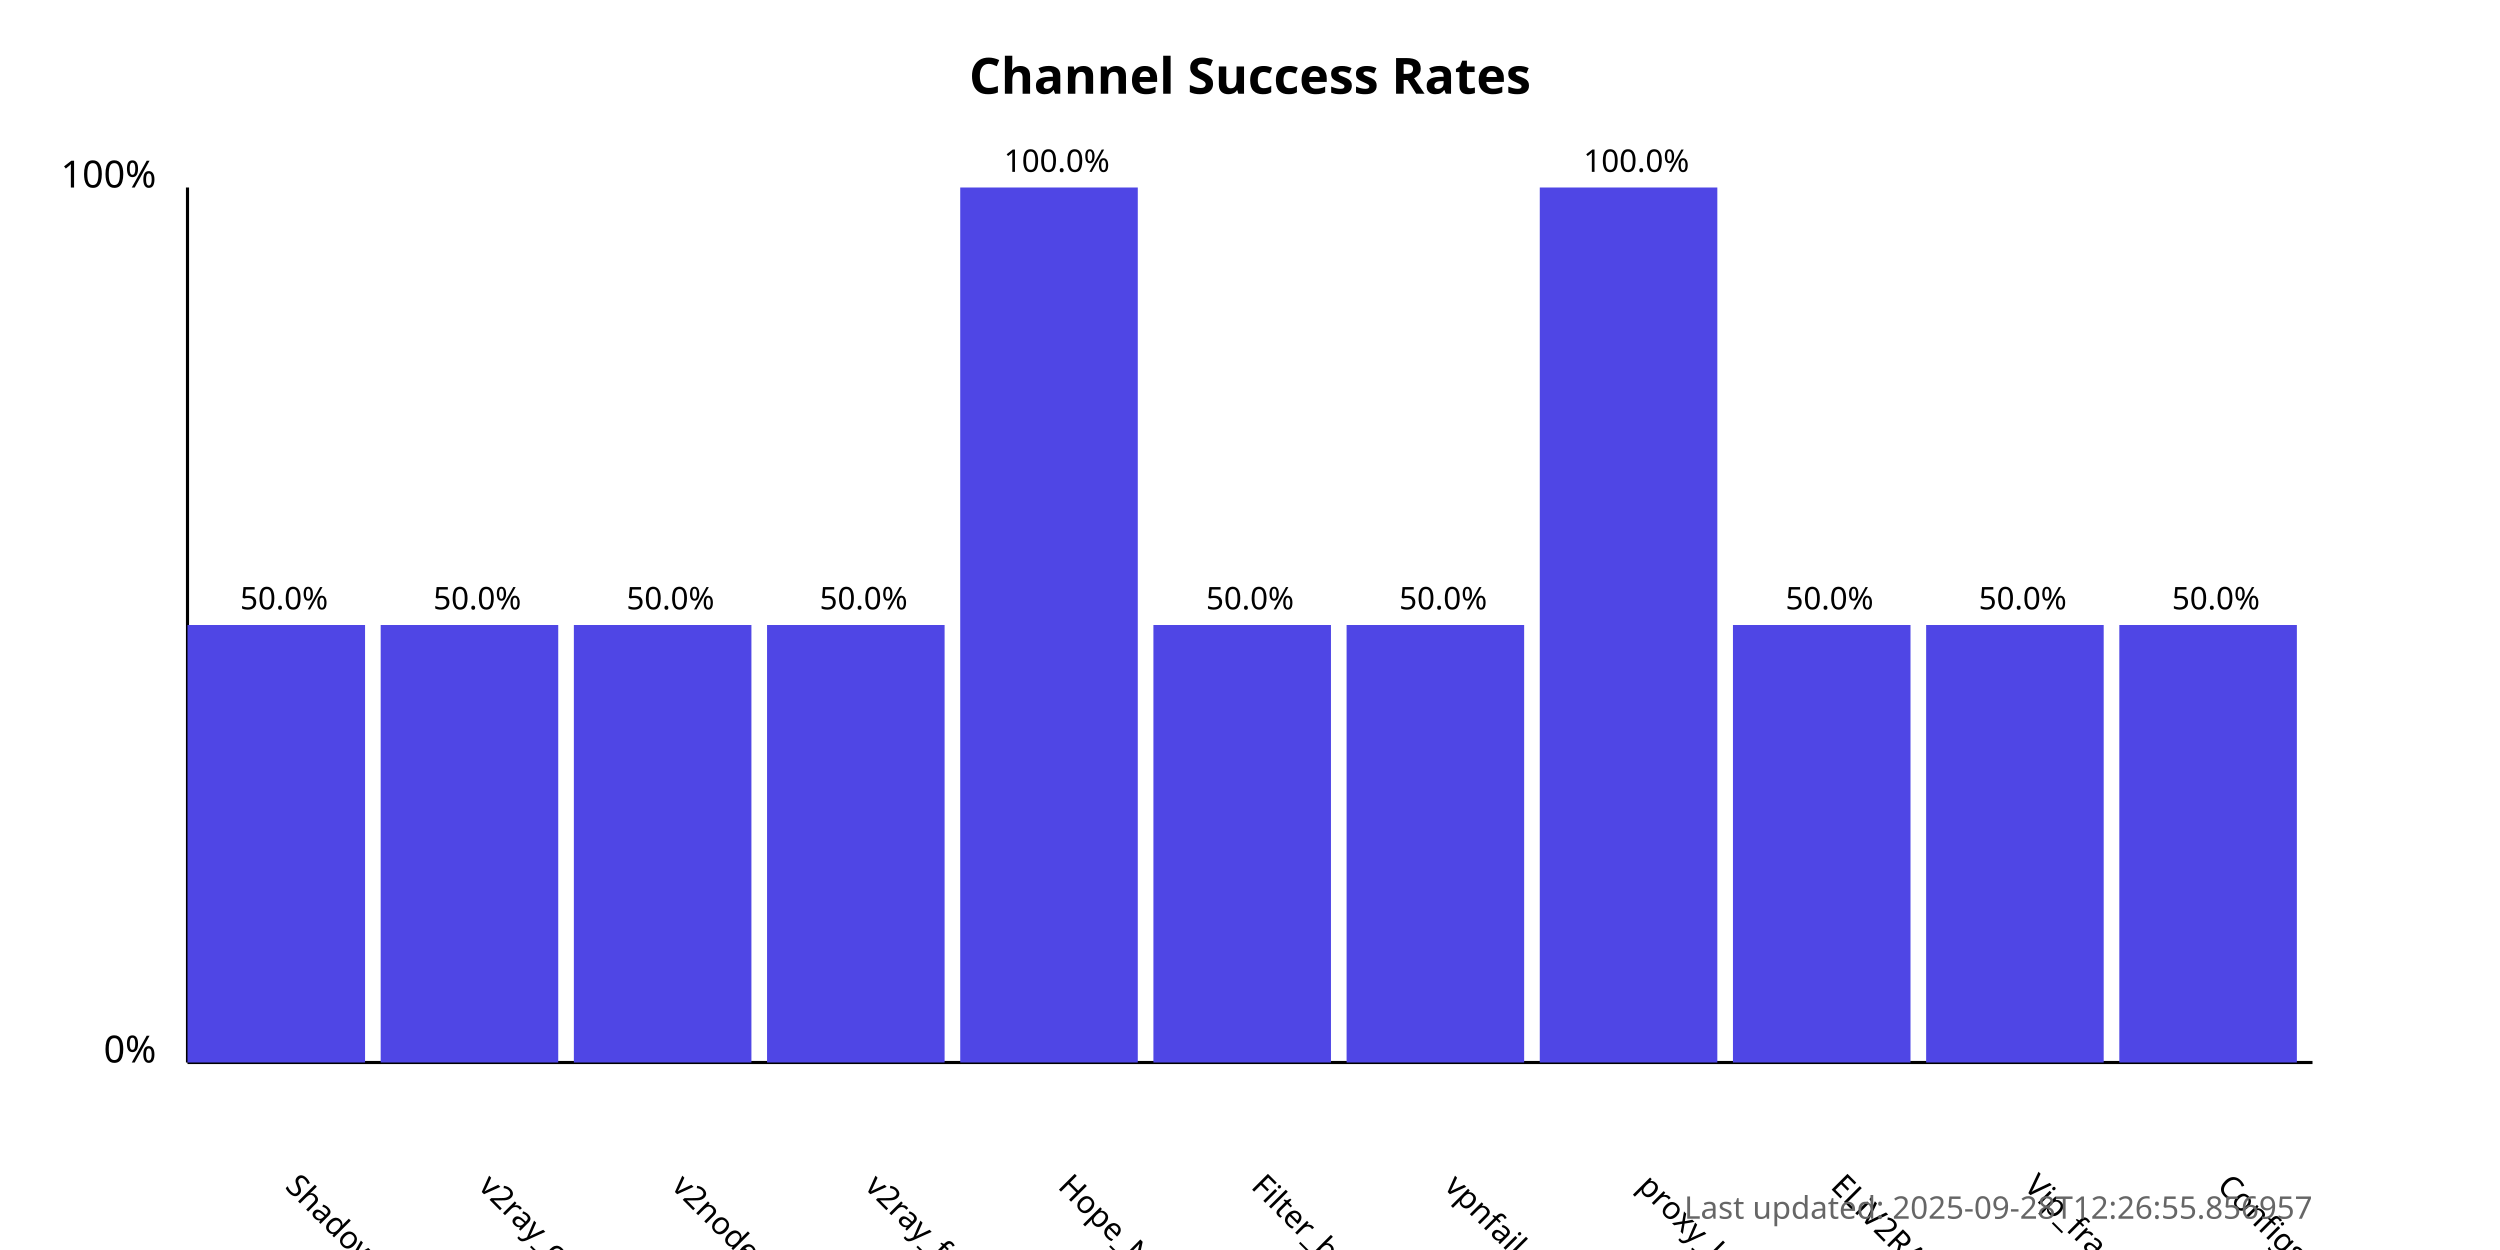
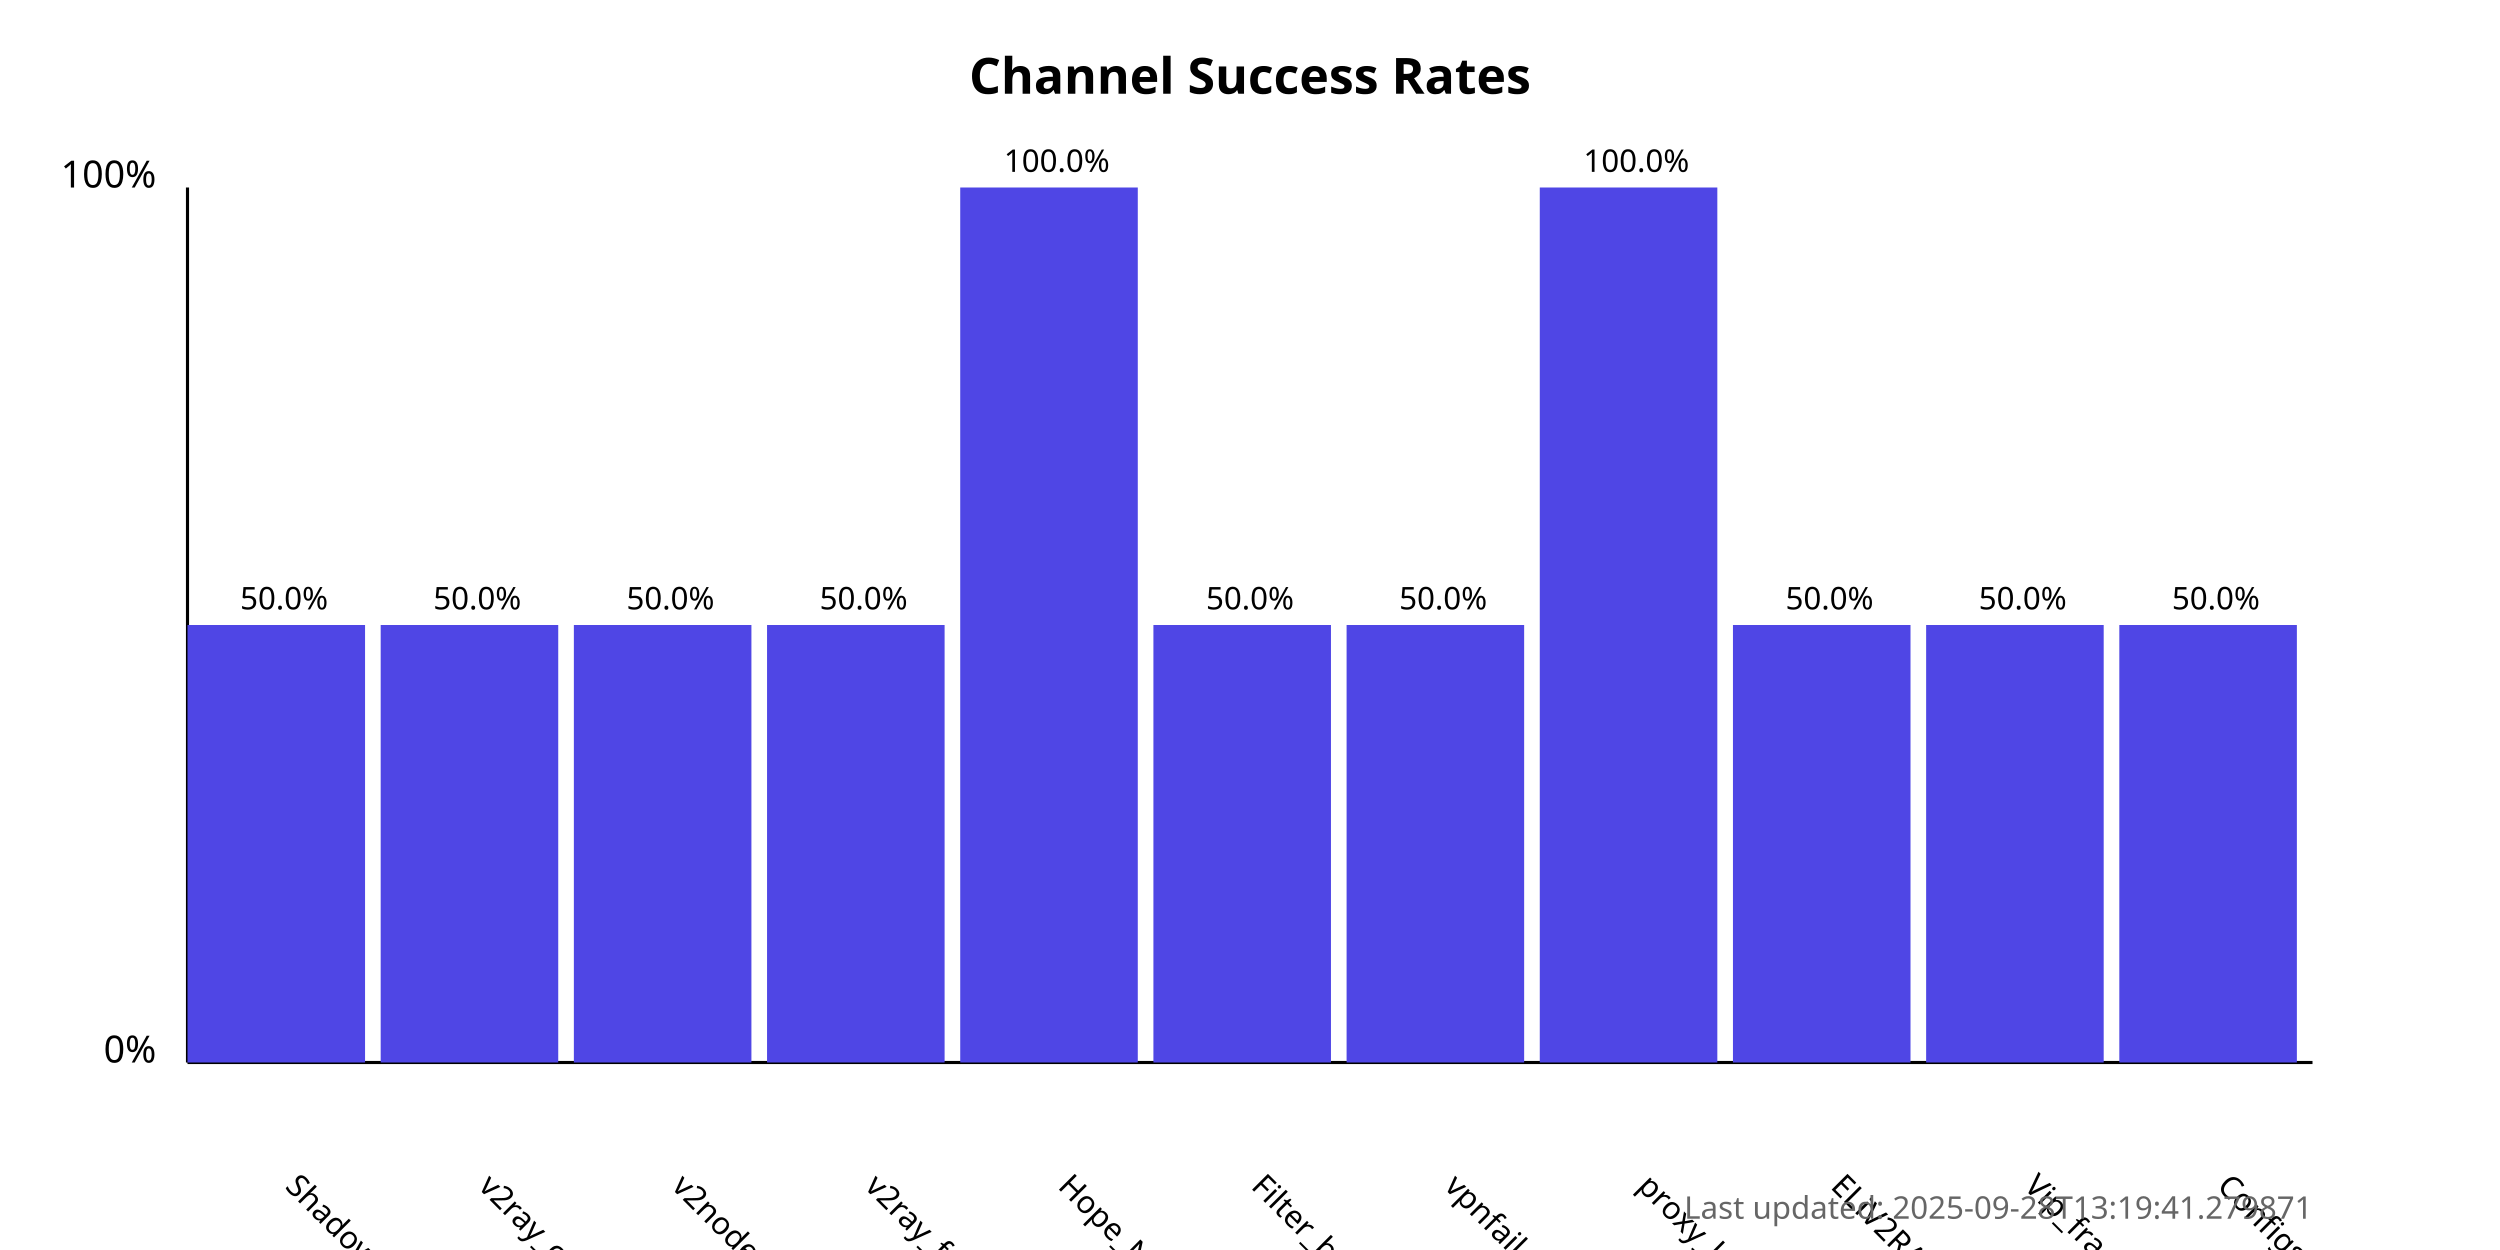
<svg xmlns="http://www.w3.org/2000/svg" width="800" height="400">
  <style>
            .chart-title { font: bold 16px sans-serif; }
            .axis-label { font: 12px sans-serif; }
            .tick-label { font: 10px sans-serif; }
            .bar { fill: #4f46e5; }
            .bar:hover { fill: #6366f1; }
            .timestamp { font: 10px sans-serif; fill: #666; }
        </style>
  <text x="400.0" y="30" text-anchor="middle" class="chart-title">
            Channel Success Rates
        </text>
  <line x1="60" y1="340" x2="60" y2="60" stroke="black" stroke-width="1" />
  <line x1="60" y1="340" x2="740" y2="340" stroke="black" stroke-width="1" />
  <text x="50" y="340" text-anchor="end" class="axis-label">0%</text>
  <text x="50" y="60" text-anchor="end" class="axis-label">100%</text>
  <g>
    <rect x="60" y="200.0" width="56.818" height="140.0" class="bar" />
    <text x="90.909" y="380" transform="rotate(45, 90.90909, 380)" text-anchor="start" class="tick-label">
                ShadowProxy66
            </text>
    <text x="90.909" y="195.0" text-anchor="middle" class="tick-label">
                50.0%
            </text>
  </g>
  <g>
    <rect x="121.818" y="200.0" width="56.818" height="140.0" class="bar" />
    <text x="152.727" y="380" transform="rotate(45, 152.7273, 380)" text-anchor="start" class="tick-label">
                v2ray_configs_pool
            </text>
    <text x="152.727" y="195.0" text-anchor="middle" class="tick-label">
                50.0%
            </text>
  </g>
  <g>
    <rect x="183.636" y="200.0" width="56.818" height="140.0" class="bar" />
    <text x="214.545" y="380" transform="rotate(45, 214.5455, 380)" text-anchor="start" class="tick-label">
                v2nodes
            </text>
    <text x="214.545" y="195.0" text-anchor="middle" class="tick-label">
                50.0%
            </text>
  </g>
  <g>
    <rect x="245.455" y="200.0" width="56.818" height="140.0" class="bar" />
    <text x="276.364" y="380" transform="rotate(45, 276.3636, 380)" text-anchor="start" class="tick-label">
                v2ray_free_conf
            </text>
    <text x="276.364" y="195.0" text-anchor="middle" class="tick-label">
                50.0%
            </text>
  </g>
  <g>
    <rect x="307.273" y="60.0" width="56.818" height="280.0" class="bar" />
    <text x="338.182" y="380" transform="rotate(45, 338.1818, 380)" text-anchor="start" class="tick-label">
                Hope_Net
            </text>
    <text x="338.182" y="55.0" text-anchor="middle" class="tick-label">
                100.0%
            </text>
  </g>
  <g>
    <rect x="369.091" y="200.0" width="56.818" height="140.0" class="bar" />
    <text x="400.0" y="380" transform="rotate(45, 400.0, 380)" text-anchor="start" class="tick-label">
                Filter_breaker
            </text>
    <text x="400.0" y="195.0" text-anchor="middle" class="tick-label">
                50.0%
            </text>
  </g>
  <g>
    <rect x="430.909" y="200.0" width="56.818" height="140.0" class="bar" />
    <text x="461.818" y="380" transform="rotate(45, 461.8182, 380)" text-anchor="start" class="tick-label">
                vpnfail_vless
            </text>
    <text x="461.818" y="195.0" text-anchor="middle" class="tick-label">
                50.0%
            </text>
  </g>
  <g>
    <rect x="492.727" y="60.0" width="56.818" height="280.0" class="bar" />
    <text x="523.636" y="380" transform="rotate(45, 523.6364, 380)" text-anchor="start" class="tick-label">
                proxy_kafee
            </text>
    <text x="523.636" y="55.0" text-anchor="middle" class="tick-label">
                100.0%
            </text>
  </g>
  <g>
    <rect x="554.545" y="200.0" width="56.818" height="140.0" class="bar" />
    <text x="585.455" y="380" transform="rotate(45, 585.4545, 380)" text-anchor="start" class="tick-label">
                ELiV2RAY
            </text>
    <text x="585.455" y="195.0" text-anchor="middle" class="tick-label">
                50.0%
            </text>
  </g>
  <g>
    <rect x="616.364" y="200.0" width="56.818" height="140.0" class="bar" />
    <text x="647.273" y="380" transform="rotate(45, 647.2727, 380)" text-anchor="start" class="tick-label">
                Vip_fragment_v2ray
            </text>
    <text x="647.273" y="195.0" text-anchor="middle" class="tick-label">
                50.0%
            </text>
  </g>
  <g>
    <rect x="678.182" y="200.0" width="56.818" height="140.0" class="bar" />
    <text x="709.091" y="380" transform="rotate(45, 709.0909, 380)" text-anchor="start" class="tick-label">
                ConfigsHubPlus
            </text>
    <text x="709.091" y="195.0" text-anchor="middle" class="tick-label">
                50.0%
            </text>
  </g>
  <text x="740" y="390" text-anchor="end" class="timestamp">
-             Last updated: 2025-09-28T12:26:55.856957
+             Last updated: 2025-09-28T13:19:41.279871
        </text>
</svg>
